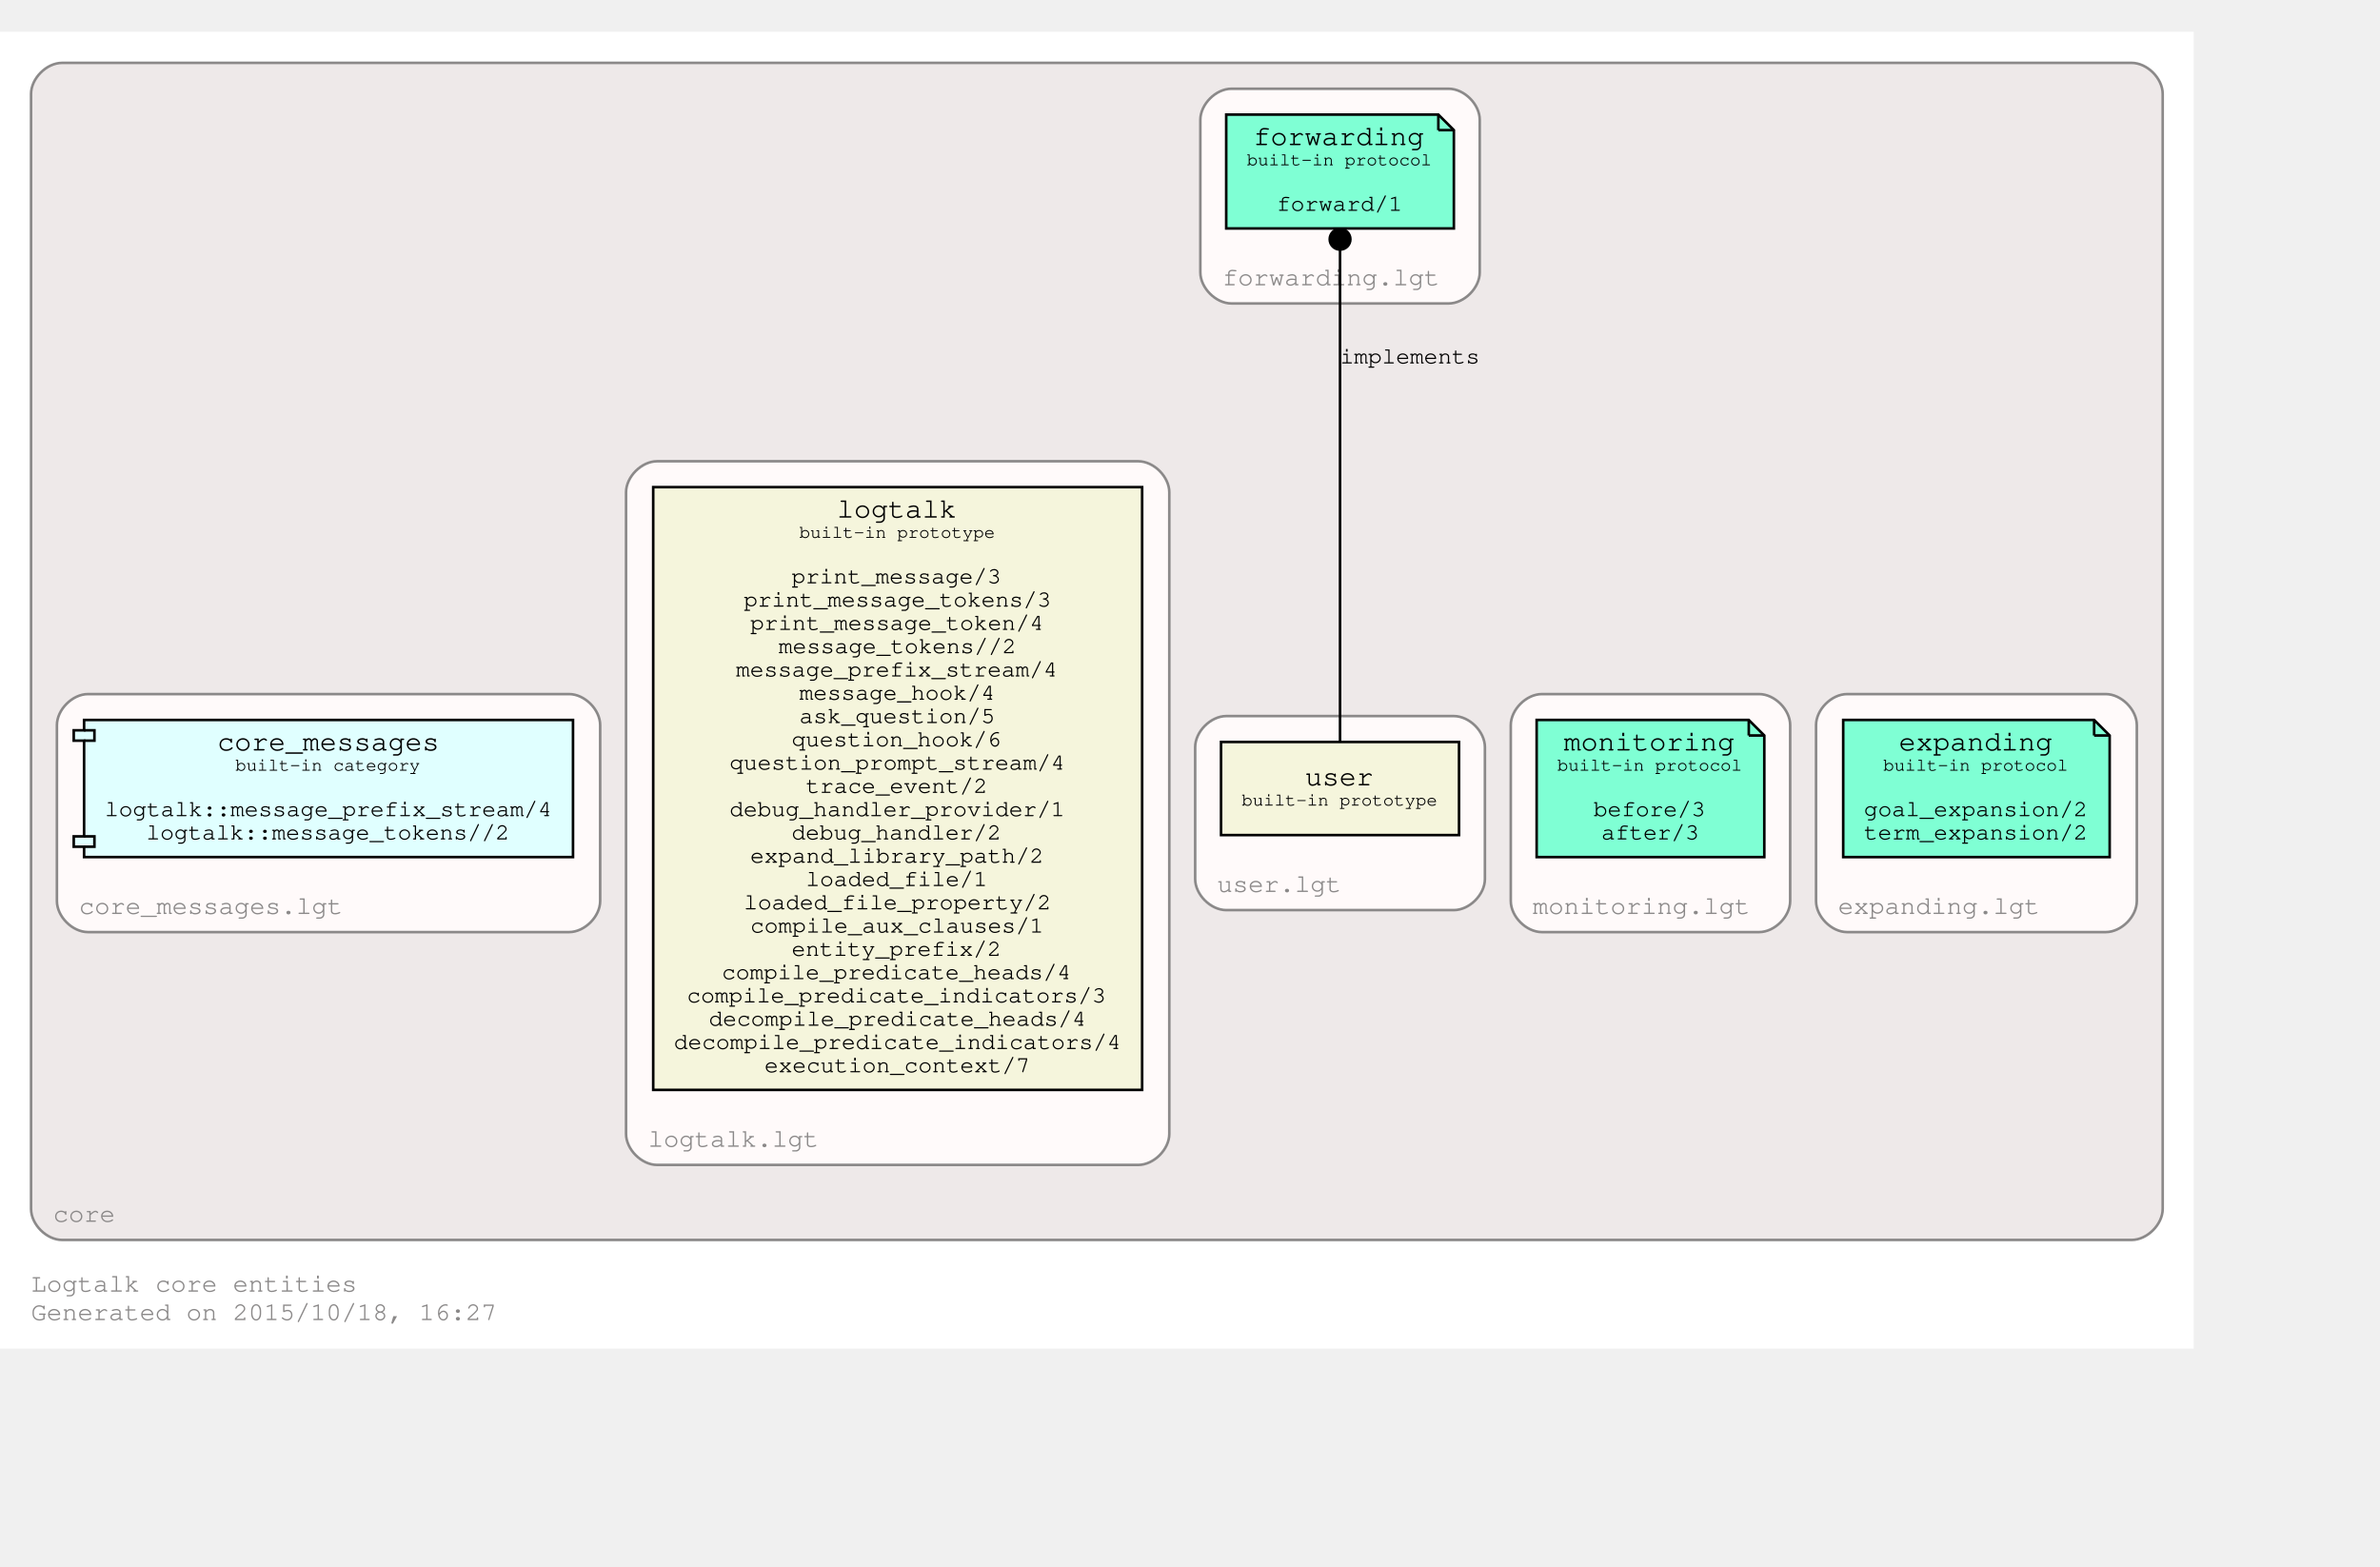
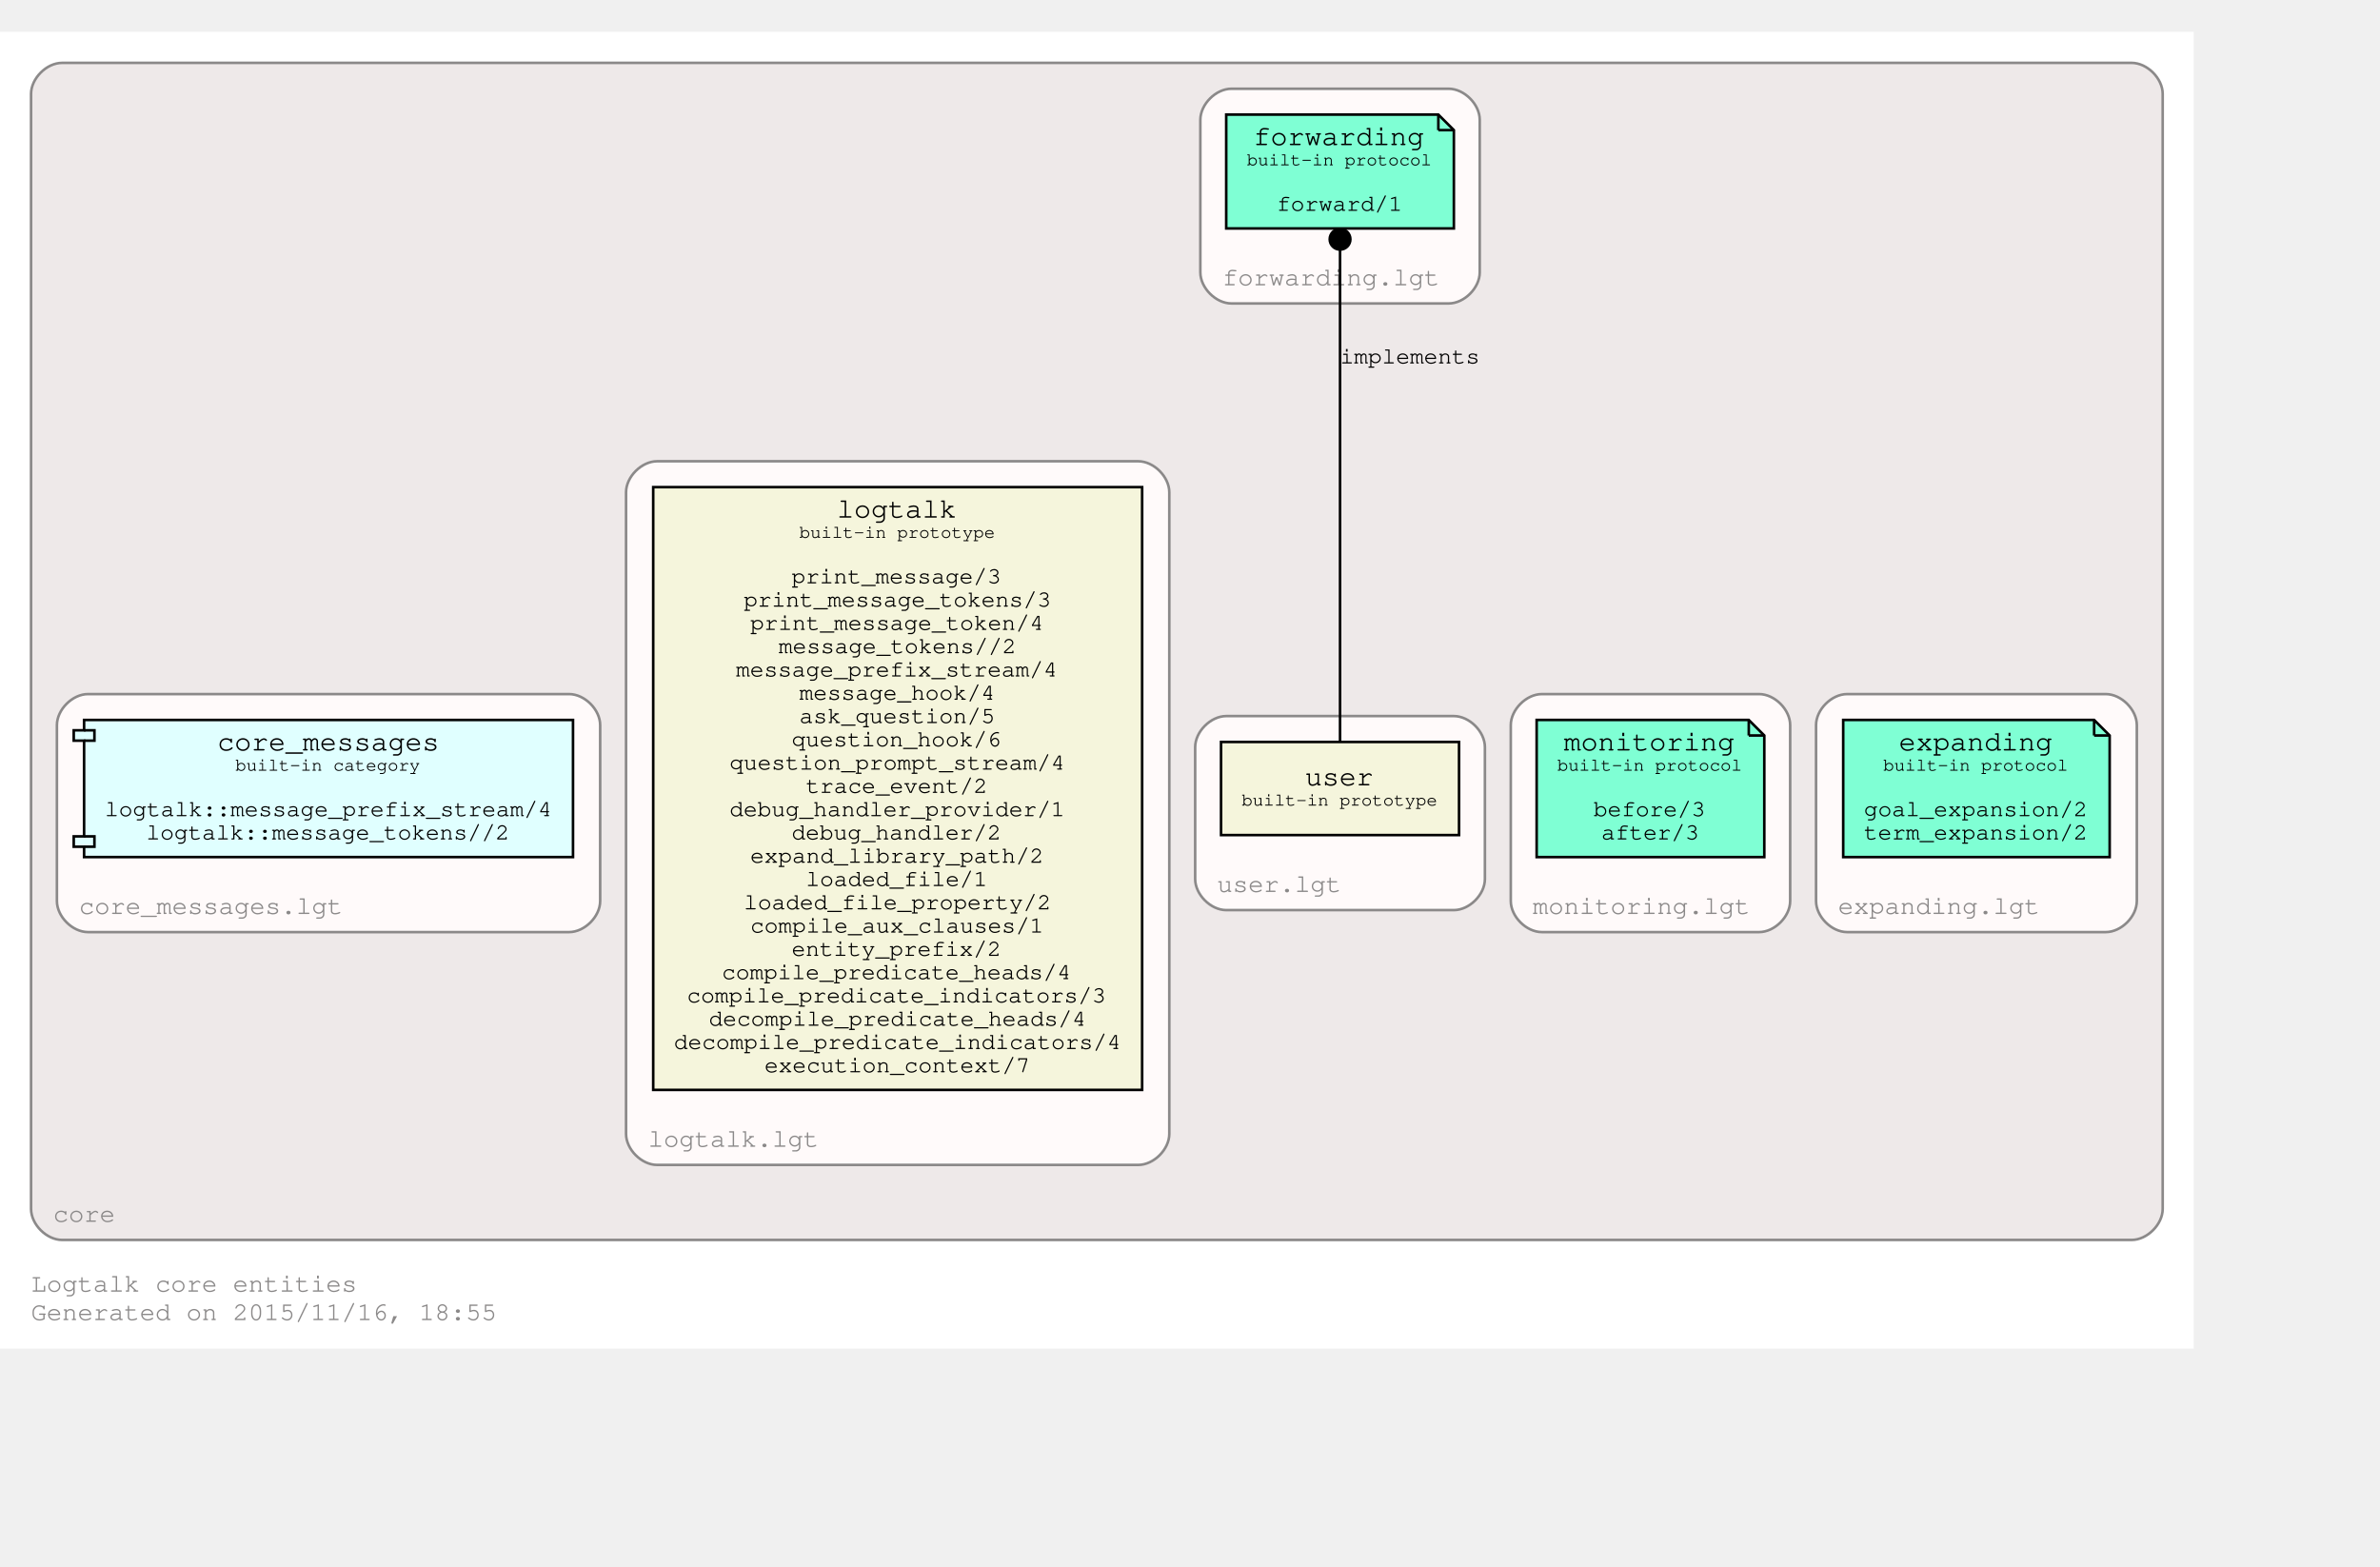
<svg xmlns="http://www.w3.org/2000/svg" xmlns:xlink="http://www.w3.org/1999/xlink" width="992pt" height="653pt" viewBox="72.00 72.00 920.00 581.00">
  <g id="graph0" class="graph" transform="scale(1 1) rotate(0) translate(76 577)">
    <polygon fill="white" stroke="none" points="-4,4 -4,-505 844,-505 844,4 -4,4" />
    <text text-anchor="start" x="8" y="-18" font-family="Courier,monospace" font-size="10.00" fill="#8b8989">Logtalk core entities</text>
-     <text text-anchor="start" x="8" y="-7" font-family="Courier,monospace" font-size="10.00" fill="#8b8989">Generated on 2015/10/18, 16:27</text>
+     <text text-anchor="start" x="8" y="-7" font-family="Courier,monospace" font-size="10.00" fill="#8b8989">Generated on 2015/11/16, 18:55</text>
    <g id="clust1" class="cluster">
      <g id="a_clust1">
        <a xlink:href="https://github.com/LogtalkDotOrg/logtalk3/tree/master/core/" xlink:title="https://github.com/LogtalkDotOrg/logtalk3/tree/master/core/">
          <path fill="#eee9e9" stroke="#8b8989" d="M20,-38C20,-38 820,-38 820,-38 826,-38 832,-44 832,-50 832,-50 832,-481 832,-481 832,-487 826,-493 820,-493 820,-493 20,-493 20,-493 14,-493 8,-487 8,-481 8,-481 8,-50 8,-50 8,-44 14,-38 20,-38" />
          <text text-anchor="middle" x="28.5" y="-45" font-family="Courier,monospace" font-size="10.00" fill="#8b8989">core</text>
        </a>
      </g>
    </g>
    <g id="clust2" class="cluster">
      <g id="a_clust2">
        <a xlink:href="https://github.com/LogtalkDotOrg/logtalk3/tree/master/core/expanding.lgt" xlink:title="https://github.com/LogtalkDotOrg/logtalk3/tree/master/core/expanding.lgt">
          <path fill="snow" stroke="#8b8989" d="M710,-157C710,-157 810,-157 810,-157 816,-157 822,-163 822,-169 822,-169 822,-237 822,-237 822,-243 816,-249 810,-249 810,-249 710,-249 710,-249 704,-249 698,-243 698,-237 698,-237 698,-169 698,-169 698,-163 704,-157 710,-157" />
          <text text-anchor="middle" x="745.5" y="-164" font-family="Courier,monospace" font-size="10.00" fill="#8b8989">expanding.lgt</text>
        </a>
      </g>
    </g>
    <g id="clust3" class="cluster">
      <g id="a_clust3">
        <a xlink:href="https://github.com/LogtalkDotOrg/logtalk3/tree/master/core/monitoring.lgt" xlink:title="https://github.com/LogtalkDotOrg/logtalk3/tree/master/core/monitoring.lgt">
          <path fill="snow" stroke="#8b8989" d="M592,-157C592,-157 676,-157 676,-157 682,-157 688,-163 688,-169 688,-169 688,-237 688,-237 688,-243 682,-249 676,-249 676,-249 592,-249 592,-249 586,-249 580,-243 580,-237 580,-237 580,-169 580,-169 580,-163 586,-157 592,-157" />
          <text text-anchor="middle" x="630.5" y="-164" font-family="Courier,monospace" font-size="10.00" fill="#8b8989">monitoring.lgt</text>
        </a>
      </g>
    </g>
    <g id="clust4" class="cluster">
      <g id="a_clust4">
        <a xlink:href="https://github.com/LogtalkDotOrg/logtalk3/tree/master/core/forwarding.lgt" xlink:title="https://github.com/LogtalkDotOrg/logtalk3/tree/master/core/forwarding.lgt">
          <path fill="snow" stroke="#8b8989" d="M472,-400C472,-400 556,-400 556,-400 562,-400 568,-406 568,-412 568,-412 568,-471 568,-471 568,-477 562,-483 556,-483 556,-483 472,-483 472,-483 466,-483 460,-477 460,-471 460,-471 460,-412 460,-412 460,-406 466,-400 472,-400" />
          <text text-anchor="middle" x="510.5" y="-407" font-family="Courier,monospace" font-size="10.00" fill="#8b8989">forwarding.lgt</text>
        </a>
      </g>
    </g>
    <g id="clust5" class="cluster">
      <g id="a_clust5">
        <a xlink:href="https://github.com/LogtalkDotOrg/logtalk3/tree/master/core/user.lgt" xlink:title="https://github.com/LogtalkDotOrg/logtalk3/tree/master/core/user.lgt">
          <path fill="snow" stroke="#8b8989" d="M470,-165.5C470,-165.5 558,-165.5 558,-165.5 564,-165.5 570,-171.5 570,-177.5 570,-177.5 570,-228.5 570,-228.5 570,-234.5 564,-240.5 558,-240.5 558,-240.5 470,-240.5 470,-240.5 464,-240.5 458,-234.5 458,-228.5 458,-228.5 458,-177.5 458,-177.5 458,-171.5 464,-165.5 470,-165.5" />
          <text text-anchor="middle" x="490.5" y="-172.5" font-family="Courier,monospace" font-size="10.00" fill="#8b8989">user.lgt</text>
        </a>
      </g>
    </g>
    <g id="clust6" class="cluster">
      <g id="a_clust6">
        <a xlink:href="https://github.com/LogtalkDotOrg/logtalk3/tree/master/core/logtalk.lgt" xlink:title="https://github.com/LogtalkDotOrg/logtalk3/tree/master/core/logtalk.lgt">
          <path fill="snow" stroke="#8b8989" d="M250,-67C250,-67 436,-67 436,-67 442,-67 448,-73 448,-79 448,-79 448,-327 448,-327 448,-333 442,-339 436,-339 436,-339 250,-339 250,-339 244,-339 238,-333 238,-327 238,-327 238,-79 238,-79 238,-73 244,-67 250,-67" />
          <text text-anchor="middle" x="279.5" y="-74" font-family="Courier,monospace" font-size="10.00" fill="#8b8989">logtalk.lgt</text>
        </a>
      </g>
    </g>
    <g id="clust7" class="cluster">
      <g id="a_clust7">
        <a xlink:href="https://github.com/LogtalkDotOrg/logtalk3/tree/master/core/core_messages.lgt" xlink:title="https://github.com/LogtalkDotOrg/logtalk3/tree/master/core/core_messages.lgt">
          <path fill="snow" stroke="#8b8989" d="M30,-157C30,-157 216,-157 216,-157 222,-157 228,-163 228,-169 228,-169 228,-237 228,-237 228,-243 222,-249 216,-249 216,-249 30,-249 30,-249 24,-249 18,-243 18,-237 18,-237 18,-169 18,-169 18,-163 24,-157 30,-157" />
          <text text-anchor="middle" x="77.5" y="-164" font-family="Courier,monospace" font-size="10.00" fill="#8b8989">core_messages.lgt</text>
        </a>
      </g>
    </g>
    <g id="node1" class="node">
      <g id="a_node1">
        <a xlink:href="http://logtalk.org/library/expanding_0.html" xlink:title="http://logtalk.org/library/expanding_0.html">
          <polygon fill="aquamarine" stroke="black" points="805.5,-239 708.5,-239 708.5,-186 811.5,-186 811.5,-233 805.5,-239" />
          <polyline fill="none" stroke="black" points="805.5,-239 805.5,-233 " />
          <polyline fill="none" stroke="black" points="811.5,-233 805.5,-233 " />
          <text text-anchor="start" x="730" y="-227.2" font-family="Courier,monospace" font-size="11.00">expanding</text>
          <text text-anchor="start" x="724" y="-219.4" font-family="Courier,monospace" font-size="7.00">built-in protocol</text>
          <text text-anchor="start" x="757" y="-210.8" font-family="Courier,monospace" font-size="9.00"> </text>
          <text text-anchor="start" x="716.5" y="-201.8" font-family="Courier,monospace" font-size="9.00">goal_expansion/2</text>
          <text text-anchor="start" x="716.5" y="-192.8" font-family="Courier,monospace" font-size="9.00">term_expansion/2</text>
        </a>
      </g>
    </g>
    <g id="node2" class="node">
      <g id="a_node2">
        <a xlink:href="http://logtalk.org/library/monitoring_0.html" xlink:title="http://logtalk.org/library/monitoring_0.html">
          <polygon fill="aquamarine" stroke="black" points="672,-239 590,-239 590,-186 678,-186 678,-233 672,-239" />
          <polyline fill="none" stroke="black" points="672,-239 672,-233 " />
          <polyline fill="none" stroke="black" points="678,-233 672,-233 " />
          <text text-anchor="start" x="600.5" y="-227.2" font-family="Courier,monospace" font-size="11.00">monitoring</text>
          <text text-anchor="start" x="598" y="-219.4" font-family="Courier,monospace" font-size="7.00">built-in protocol</text>
          <text text-anchor="start" x="631" y="-210.8" font-family="Courier,monospace" font-size="9.00"> </text>
          <text text-anchor="start" x="612" y="-201.8" font-family="Courier,monospace" font-size="9.00">before/3</text>
          <text text-anchor="start" x="615" y="-192.8" font-family="Courier,monospace" font-size="9.00">after/3</text>
        </a>
      </g>
    </g>
    <g id="node3" class="node">
      <g id="a_node3">
        <a xlink:href="http://logtalk.org/library/forwarding_0.html" xlink:title="http://logtalk.org/library/forwarding_0.html">
          <polygon fill="aquamarine" stroke="black" points="552,-473 470,-473 470,-429 558,-429 558,-467 552,-473" />
          <polyline fill="none" stroke="black" points="552,-473 552,-467 " />
          <polyline fill="none" stroke="black" points="558,-467 552,-467 " />
          <text text-anchor="start" x="480.5" y="-461.2" font-family="Courier,monospace" font-size="11.00">forwarding</text>
          <text text-anchor="start" x="478" y="-453.4" font-family="Courier,monospace" font-size="7.00">built-in protocol</text>
          <text text-anchor="start" x="511" y="-444.8" font-family="Courier,monospace" font-size="9.00"> </text>
          <text text-anchor="start" x="489.5" y="-435.8" font-family="Courier,monospace" font-size="9.00">forward/1</text>
        </a>
      </g>
    </g>
    <g id="node4" class="node">
      <g id="a_node4">
        <a xlink:href="http://logtalk.org/library/user_0.html" xlink:title="http://logtalk.org/library/user_0.html">
          <polygon fill="beige" stroke="black" points="560,-230.5 468,-230.5 468,-194.5 560,-194.5 560,-230.5" />
          <text text-anchor="start" x="500.5" y="-213.7" font-family="Courier,monospace" font-size="11.00">user</text>
          <text text-anchor="start" x="476" y="-205.9" font-family="Courier,monospace" font-size="7.00">built-in prototype</text>
        </a>
      </g>
    </g>
    <g id="edge1" class="edge">
      <g id="a_edge1">
        <a xlink:title="implements">
          <path fill="none" stroke="black" d="M514,-230.508C514,-270.457 514,-370.664 514,-420.668" />
          <ellipse fill="black" stroke="black" cx="514" cy="-424.82" rx="4" ry="4" />
        </a>
      </g>
      <text text-anchor="start" x="514" y="-376.8" font-family="Courier,monospace" font-size="9.00">implements</text>
    </g>
    <g id="node5" class="node">
      <g id="a_node5">
        <a xlink:href="http://logtalk.org/library/logtalk_0.html" xlink:title="http://logtalk.org/library/logtalk_0.html">
          <polygon fill="beige" stroke="black" points="437.5,-329 248.5,-329 248.5,-96 437.5,-96 437.5,-329" />
          <text text-anchor="start" x="319.5" y="-317.2" font-family="Courier,monospace" font-size="11.00">logtalk</text>
          <text text-anchor="start" x="305" y="-309.4" font-family="Courier,monospace" font-size="7.00">built-in prototype</text>
          <text text-anchor="start" x="340" y="-300.8" font-family="Courier,monospace" font-size="9.00"> </text>
          <text text-anchor="start" x="302" y="-291.8" font-family="Courier,monospace" font-size="9.00">print_message/3</text>
          <text text-anchor="start" x="283.5" y="-282.8" font-family="Courier,monospace" font-size="9.00">print_message_tokens/3</text>
          <text text-anchor="start" x="286" y="-273.8" font-family="Courier,monospace" font-size="9.00">print_message_token/4</text>
          <text text-anchor="start" x="297" y="-264.8" font-family="Courier,monospace" font-size="9.00">message_tokens//2</text>
          <text text-anchor="start" x="280.5" y="-255.8" font-family="Courier,monospace" font-size="9.00">message_prefix_stream/4</text>
          <text text-anchor="start" x="305" y="-246.8" font-family="Courier,monospace" font-size="9.00">message_hook/4</text>
          <text text-anchor="start" x="305" y="-237.8" font-family="Courier,monospace" font-size="9.00">ask_question/5</text>
          <text text-anchor="start" x="302" y="-228.8" font-family="Courier,monospace" font-size="9.00">question_hook/6</text>
          <text text-anchor="start" x="278" y="-219.8" font-family="Courier,monospace" font-size="9.00">question_prompt_stream/4</text>
          <text text-anchor="start" x="307.5" y="-210.8" font-family="Courier,monospace" font-size="9.00">trace_event/2</text>
          <text text-anchor="start" x="278" y="-201.8" font-family="Courier,monospace" font-size="9.00">debug_handler_provider/1</text>
          <text text-anchor="start" x="302" y="-192.8" font-family="Courier,monospace" font-size="9.00">debug_handler/2</text>
          <text text-anchor="start" x="286" y="-183.8" font-family="Courier,monospace" font-size="9.00">expand_library_path/2</text>
          <text text-anchor="start" x="307.5" y="-174.8" font-family="Courier,monospace" font-size="9.00">loaded_file/1</text>
          <text text-anchor="start" x="283.5" y="-165.8" font-family="Courier,monospace" font-size="9.00">loaded_file_property/2</text>
          <text text-anchor="start" x="286" y="-156.8" font-family="Courier,monospace" font-size="9.00">compile_aux_clauses/1</text>
          <text text-anchor="start" x="302" y="-147.8" font-family="Courier,monospace" font-size="9.00">entity_prefix/2</text>
          <text text-anchor="start" x="275" y="-138.8" font-family="Courier,monospace" font-size="9.00">compile_predicate_heads/4</text>
          <text text-anchor="start" x="261.5" y="-129.8" font-family="Courier,monospace" font-size="9.00">compile_predicate_indicators/3</text>
          <text text-anchor="start" x="270" y="-120.8" font-family="Courier,monospace" font-size="9.00">decompile_predicate_heads/4</text>
          <text text-anchor="start" x="256.5" y="-111.8" font-family="Courier,monospace" font-size="9.00">decompile_predicate_indicators/4</text>
          <text text-anchor="start" x="291.5" y="-102.8" font-family="Courier,monospace" font-size="9.00">execution_context/7</text>
        </a>
      </g>
    </g>
    <g id="node6" class="node">
      <g id="a_node6">
        <a xlink:href="http://logtalk.org/library/core_messages_0.html" xlink:title="http://logtalk.org/library/core_messages_0.html">
          <polygon fill="lightcyan" stroke="black" points="217.5,-239 28.5,-239 28.5,-235 24.5,-235 24.5,-231 28.5,-231 28.5,-194 24.5,-194 24.5,-190 28.5,-190 28.5,-186 217.5,-186 217.5,-239" />
          <polyline fill="none" stroke="black" points="28.5,-235 32.5,-235 32.5,-231 28.5,-231 " />
          <polyline fill="none" stroke="black" points="28.5,-194 32.5,-194 32.5,-190 28.5,-190 " />
          <text text-anchor="start" x="80" y="-227.2" font-family="Courier,monospace" font-size="11.00">core_messages</text>
          <text text-anchor="start" x="87" y="-219.4" font-family="Courier,monospace" font-size="7.00">built-in category</text>
          <text text-anchor="start" x="120" y="-210.8" font-family="Courier,monospace" font-size="9.00"> </text>
          <text text-anchor="start" x="36.5" y="-201.8" font-family="Courier,monospace" font-size="9.00">logtalk::message_prefix_stream/4</text>
          <text text-anchor="start" x="52.5" y="-192.8" font-family="Courier,monospace" font-size="9.00">logtalk::message_tokens//2</text>
        </a>
      </g>
    </g>
  </g>
</svg>
